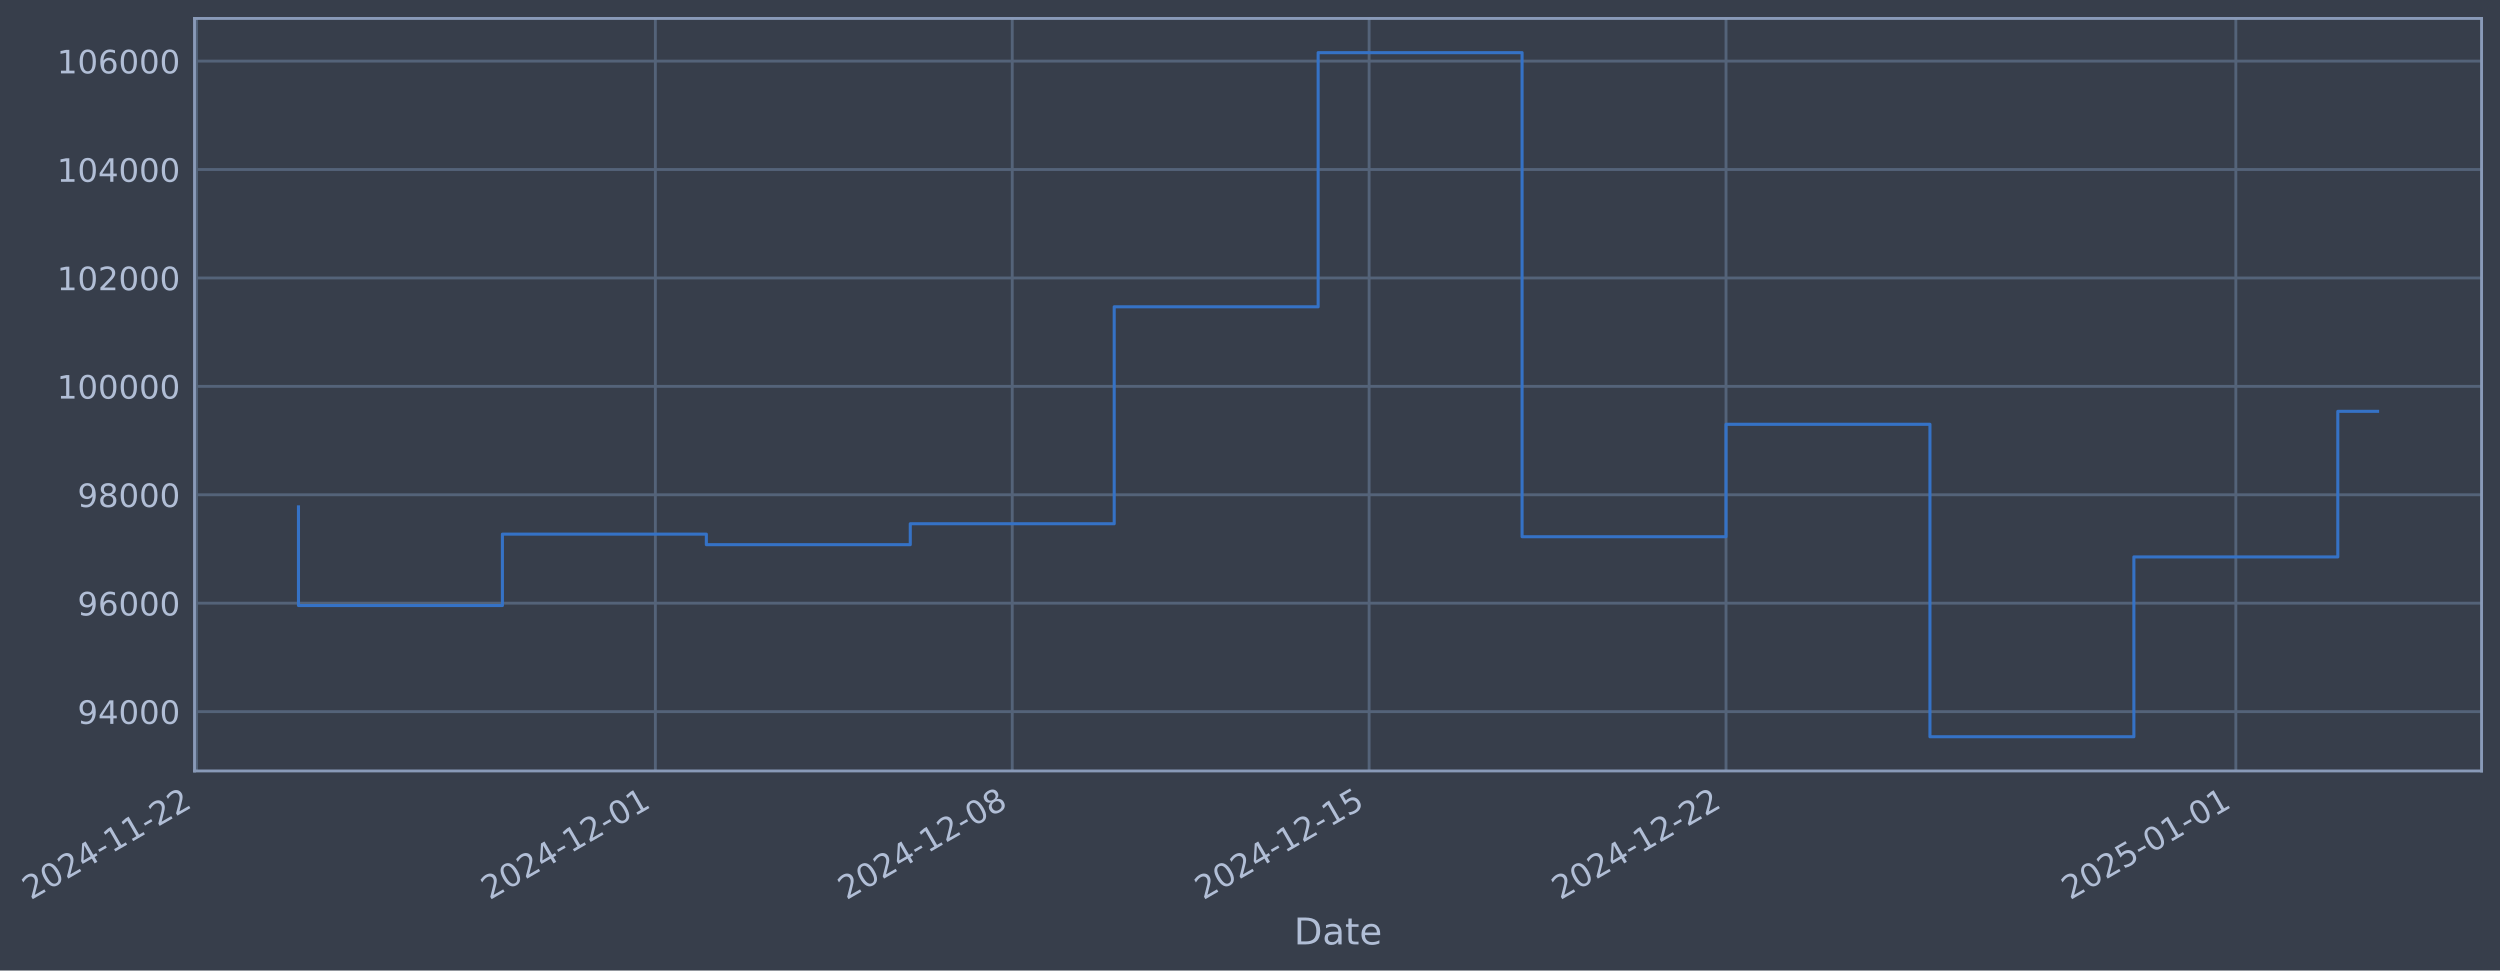
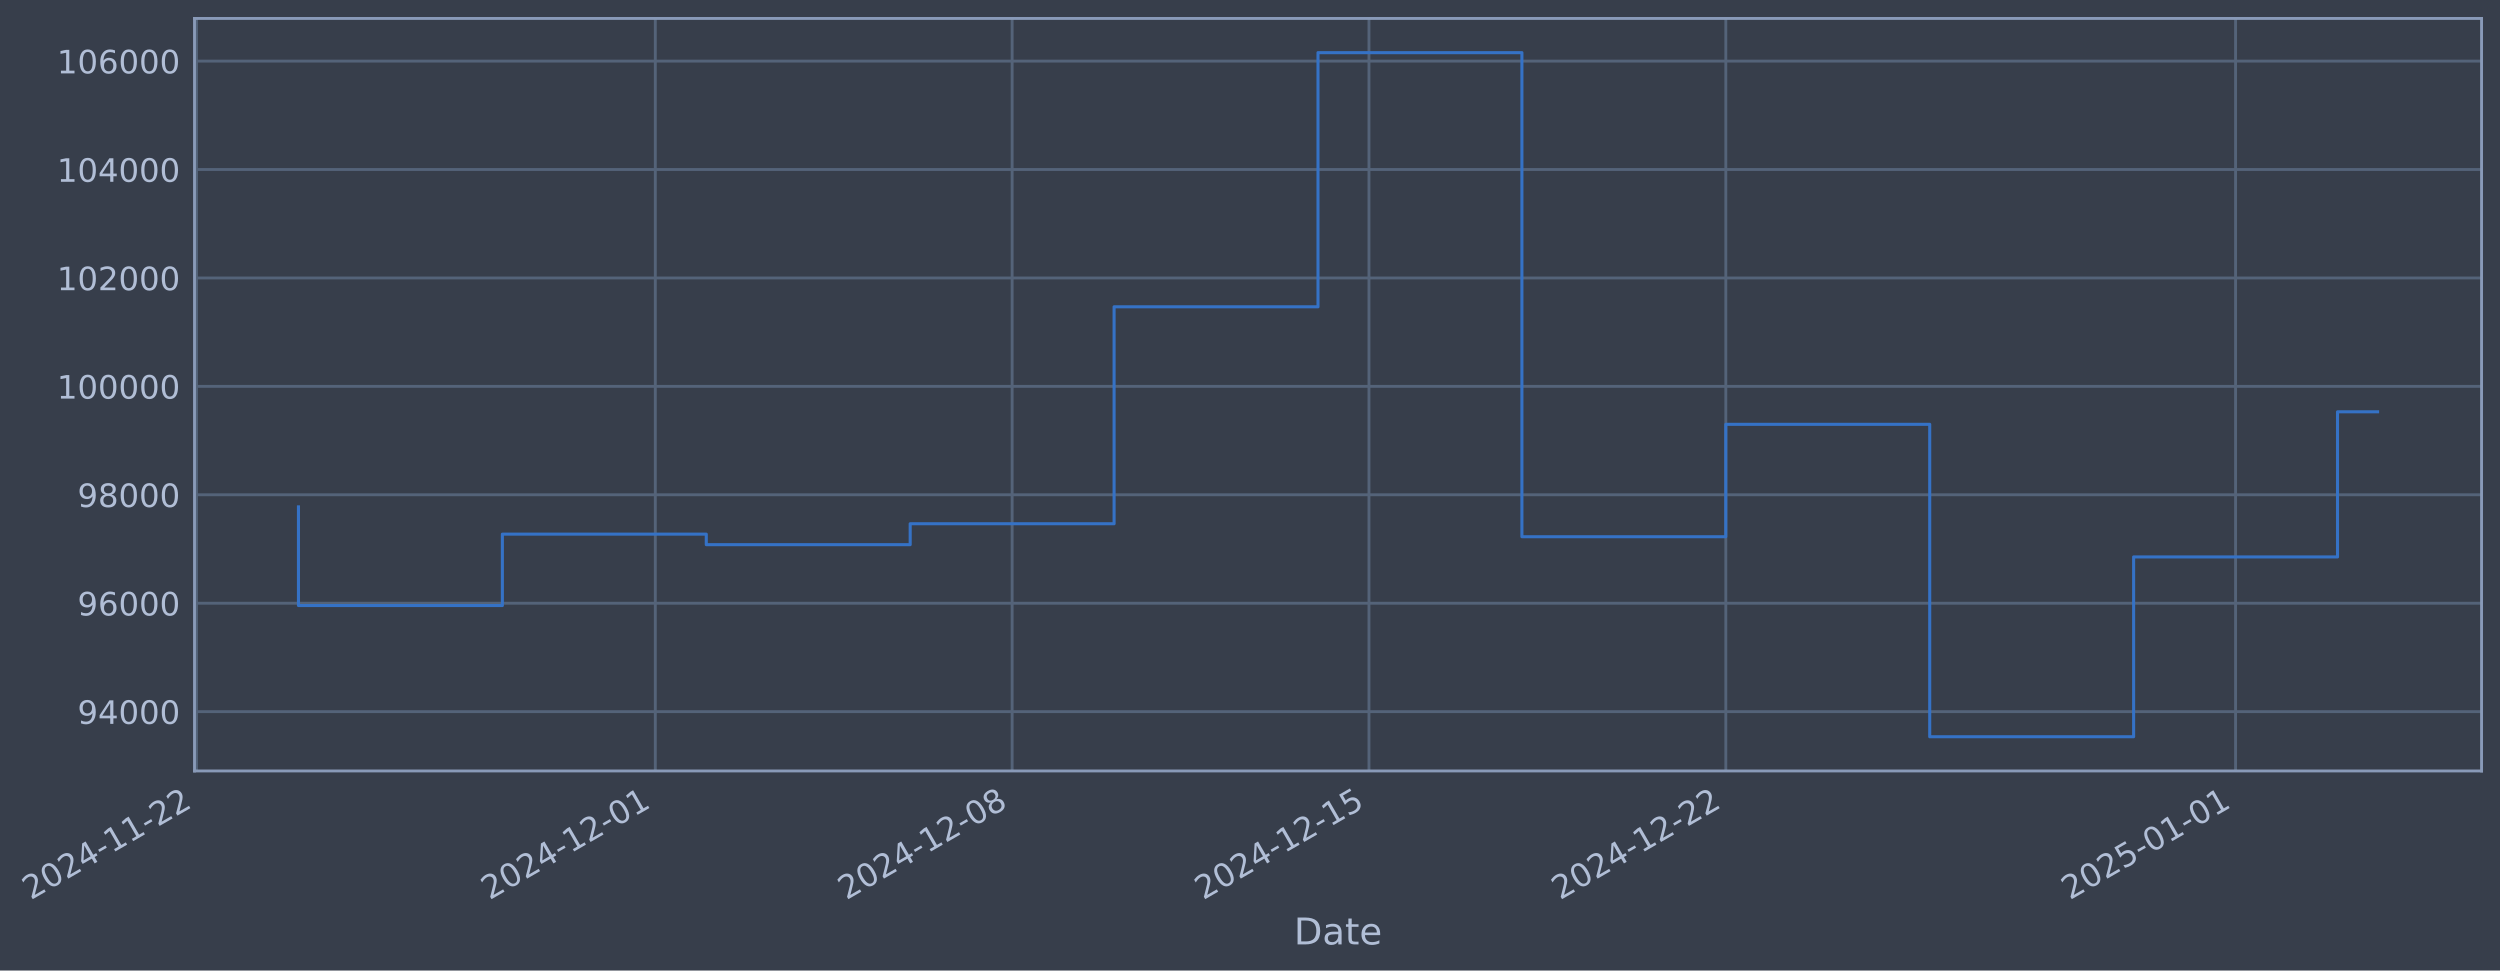
- <svg xmlns="http://www.w3.org/2000/svg" xmlns:xlink="http://www.w3.org/1999/xlink" width="975.936pt" height="378.87pt" viewBox="0 0 975.936 378.87" version="1.1">
+ <svg xmlns="http://www.w3.org/2000/svg" xmlns:xlink="http://www.w3.org/1999/xlink" width="975.93pt" height="378.87pt" viewBox="0 0 975.93 378.87" version="1.1">
  <defs>
    <style type="text/css">*{stroke-linejoin: round; stroke-linecap: butt}</style>
  </defs>
  <g id="figure_1">
    <g id="patch_1">
-       <path d="M 0 378.87  L 975.936 378.87  L 975.936 0  L 0 0  z " style="fill: #373e4b" />
+       <path d="M 0 378.87  L 975.93 378.87  L 975.93 0  L 0 0  z " style="fill: #373e4b" />
    </g>
    <g id="axes_1">
      <g id="patch_2">
-         <path d="M 75.936 300.96  L 968.736 300.96  L 968.736 7.2  L 75.936 7.2  z " style="fill: #373e4b" />
+         <path d="M 75.93 300.96  L 968.73 300.96  L 968.73 7.2  L 75.93 7.2  z " style="fill: #373e4b" />
      </g>
      <g id="matplotlib.axis_1">
        <g id="xtick_1">
          <g id="line2d_1">
-             <path d="M 76.713 300.96  L 76.713 7.2  " clip-path="url(#p2f551b7e3c)" style="fill: none; stroke: #546379; stroke-width: 1.12; stroke-linecap: square" />
+             <path d="M 76.713 300.96  L 76.713 7.2  " clip-path="url(#p14eebd6058)" style="fill: none; stroke: #546379; stroke-width: 1.12; stroke-linecap: square" />
          </g>
          <g id="line2d_2" />
          <g id="text_1">
            <g style="fill: #b1bed6" transform="translate(11.98702 351.4642) rotate(-30) scale(0.126 -0.126)">
              <defs>
                <path id="DejaVuSans-32" d="M 1228 531  L 3431 531  L 3431 0  L 469 0  L 469 531  Q 828 903 1448 1529  Q 2069 2156 2228 2338  Q 2531 2678 2651 2914  Q 2772 3150 2772 3378  Q 2772 3750 2511 3984  Q 2250 4219 1831 4219  Q 1534 4219 1204 4116  Q 875 4013 500 3803  L 500 4441  Q 881 4594 1212 4672  Q 1544 4750 1819 4750  Q 2544 4750 2975 4387  Q 3406 4025 3406 3419  Q 3406 3131 3298 2873  Q 3191 2616 2906 2266  Q 2828 2175 2409 1742  Q 1991 1309 1228 531  z " transform="scale(0.015625)" />
                <path id="DejaVuSans-30" d="M 2034 4250  Q 1547 4250 1301 3770  Q 1056 3291 1056 2328  Q 1056 1369 1301 889  Q 1547 409 2034 409  Q 2525 409 2770 889  Q 3016 1369 3016 2328  Q 3016 3291 2770 3770  Q 2525 4250 2034 4250  z M 2034 4750  Q 2819 4750 3233 4129  Q 3647 3509 3647 2328  Q 3647 1150 3233 529  Q 2819 -91 2034 -91  Q 1250 -91 836 529  Q 422 1150 422 2328  Q 422 3509 836 4129  Q 1250 4750 2034 4750  z " transform="scale(0.015625)" />
                <path id="DejaVuSans-34" d="M 2419 4116  L 825 1625  L 2419 1625  L 2419 4116  z M 2253 4666  L 3047 4666  L 3047 1625  L 3713 1625  L 3713 1100  L 3047 1100  L 3047 0  L 2419 0  L 2419 1100  L 313 1100  L 313 1709  L 2253 4666  z " transform="scale(0.015625)" />
                <path id="DejaVuSans-2d" d="M 313 2009  L 1997 2009  L 1997 1497  L 313 1497  L 313 2009  z " transform="scale(0.015625)" />
                <path id="DejaVuSans-31" d="M 794 531  L 1825 531  L 1825 4091  L 703 3866  L 703 4441  L 1819 4666  L 2450 4666  L 2450 531  L 3481 531  L 3481 0  L 794 0  L 794 531  z " transform="scale(0.015625)" />
              </defs>
              <use xlink:href="#DejaVuSans-32" />
              <use xlink:href="#DejaVuSans-30" transform="translate(63.62305 0)" />
              <use xlink:href="#DejaVuSans-32" transform="translate(127.2461 0)" />
              <use xlink:href="#DejaVuSans-34" transform="translate(190.8691 0)" />
              <use xlink:href="#DejaVuSans-2d" transform="translate(254.4922 0)" />
              <use xlink:href="#DejaVuSans-31" transform="translate(290.5762 0)" />
              <use xlink:href="#DejaVuSans-31" transform="translate(354.1992 0)" />
              <use xlink:href="#DejaVuSans-2d" transform="translate(417.8223 0)" />
              <use xlink:href="#DejaVuSans-32" transform="translate(453.9062 0)" />
              <use xlink:href="#DejaVuSans-32" transform="translate(517.5293 0)" />
            </g>
          </g>
        </g>
        <g id="xtick_2">
          <g id="line2d_3">
-             <path d="M 255.835 300.96  L 255.835 7.2  " clip-path="url(#p2f551b7e3c)" style="fill: none; stroke: #546379; stroke-width: 1.12; stroke-linecap: square" />
+             <path d="M 255.811 300.96  L 255.811 7.2  " clip-path="url(#p14eebd6058)" style="fill: none; stroke: #546379; stroke-width: 1.12; stroke-linecap: square" />
          </g>
          <g id="line2d_4" />
          <g id="text_2">
-             <g style="fill: #b1bed6" transform="translate(191.1098 351.4642) rotate(-30) scale(0.126 -0.126)">
+             <g style="fill: #b1bed6" transform="translate(191.0855 351.4642) rotate(-30) scale(0.126 -0.126)">
              <use xlink:href="#DejaVuSans-32" />
              <use xlink:href="#DejaVuSans-30" transform="translate(63.62305 0)" />
              <use xlink:href="#DejaVuSans-32" transform="translate(127.2461 0)" />
              <use xlink:href="#DejaVuSans-34" transform="translate(190.8691 0)" />
              <use xlink:href="#DejaVuSans-2d" transform="translate(254.4922 0)" />
              <use xlink:href="#DejaVuSans-31" transform="translate(290.5762 0)" />
              <use xlink:href="#DejaVuSans-32" transform="translate(354.1992 0)" />
              <use xlink:href="#DejaVuSans-2d" transform="translate(417.8223 0)" />
              <use xlink:href="#DejaVuSans-30" transform="translate(453.9062 0)" />
              <use xlink:href="#DejaVuSans-31" transform="translate(517.5293 0)" />
            </g>
          </g>
        </g>
        <g id="xtick_3">
          <g id="line2d_5">
-             <path d="M 395.153 300.96  L 395.153 7.2  " clip-path="url(#p2f551b7e3c)" style="fill: none; stroke: #546379; stroke-width: 1.12; stroke-linecap: square" />
+             <path d="M 395.11 300.96  L 395.11 7.2  " clip-path="url(#p14eebd6058)" style="fill: none; stroke: #546379; stroke-width: 1.12; stroke-linecap: square" />
          </g>
          <g id="line2d_6" />
          <g id="text_3">
-             <g style="fill: #b1bed6" transform="translate(330.4275 351.4642) rotate(-30) scale(0.126 -0.126)">
+             <g style="fill: #b1bed6" transform="translate(330.3843 351.4642) rotate(-30) scale(0.126 -0.126)">
              <defs>
                <path id="DejaVuSans-38" d="M 2034 2216  Q 1584 2216 1326 1975  Q 1069 1734 1069 1313  Q 1069 891 1326 650  Q 1584 409 2034 409  Q 2484 409 2743 651  Q 3003 894 3003 1313  Q 3003 1734 2745 1975  Q 2488 2216 2034 2216  z M 1403 2484  Q 997 2584 770 2862  Q 544 3141 544 3541  Q 544 4100 942 4425  Q 1341 4750 2034 4750  Q 2731 4750 3128 4425  Q 3525 4100 3525 3541  Q 3525 3141 3298 2862  Q 3072 2584 2669 2484  Q 3125 2378 3379 2068  Q 3634 1759 3634 1313  Q 3634 634 3220 271  Q 2806 -91 2034 -91  Q 1263 -91 848 271  Q 434 634 434 1313  Q 434 1759 690 2068  Q 947 2378 1403 2484  z M 1172 3481  Q 1172 3119 1398 2916  Q 1625 2713 2034 2713  Q 2441 2713 2670 2916  Q 2900 3119 2900 3481  Q 2900 3844 2670 4047  Q 2441 4250 2034 4250  Q 1625 4250 1398 4047  Q 1172 3844 1172 3481  z " transform="scale(0.015625)" />
              </defs>
              <use xlink:href="#DejaVuSans-32" />
              <use xlink:href="#DejaVuSans-30" transform="translate(63.62305 0)" />
              <use xlink:href="#DejaVuSans-32" transform="translate(127.2461 0)" />
              <use xlink:href="#DejaVuSans-34" transform="translate(190.8691 0)" />
              <use xlink:href="#DejaVuSans-2d" transform="translate(254.4922 0)" />
              <use xlink:href="#DejaVuSans-31" transform="translate(290.5762 0)" />
              <use xlink:href="#DejaVuSans-32" transform="translate(354.1992 0)" />
              <use xlink:href="#DejaVuSans-2d" transform="translate(417.8223 0)" />
              <use xlink:href="#DejaVuSans-30" transform="translate(453.9062 0)" />
              <use xlink:href="#DejaVuSans-38" transform="translate(517.5293 0)" />
            </g>
          </g>
        </g>
        <g id="xtick_4">
          <g id="line2d_7">
-             <path d="M 534.471 300.96  L 534.471 7.2  " clip-path="url(#p2f551b7e3c)" style="fill: none; stroke: #546379; stroke-width: 1.12; stroke-linecap: square" />
+             <path d="M 534.409 300.96  L 534.409 7.2  " clip-path="url(#p14eebd6058)" style="fill: none; stroke: #546379; stroke-width: 1.12; stroke-linecap: square" />
          </g>
          <g id="line2d_8" />
          <g id="text_4">
-             <g style="fill: #b1bed6" transform="translate(469.7453 351.4642) rotate(-30) scale(0.126 -0.126)">
+             <g style="fill: #b1bed6" transform="translate(469.6831 351.4642) rotate(-30) scale(0.126 -0.126)">
              <defs>
                <path id="DejaVuSans-35" d="M 691 4666  L 3169 4666  L 3169 4134  L 1269 4134  L 1269 2991  Q 1406 3038 1543 3061  Q 1681 3084 1819 3084  Q 2600 3084 3056 2656  Q 3513 2228 3513 1497  Q 3513 744 3044 326  Q 2575 -91 1722 -91  Q 1428 -91 1123 -41  Q 819 9 494 109  L 494 744  Q 775 591 1075 516  Q 1375 441 1709 441  Q 2250 441 2565 725  Q 2881 1009 2881 1497  Q 2881 1984 2565 2268  Q 2250 2553 1709 2553  Q 1456 2553 1204 2497  Q 953 2441 691 2322  L 691 4666  z " transform="scale(0.015625)" />
              </defs>
              <use xlink:href="#DejaVuSans-32" />
              <use xlink:href="#DejaVuSans-30" transform="translate(63.62305 0)" />
              <use xlink:href="#DejaVuSans-32" transform="translate(127.2461 0)" />
              <use xlink:href="#DejaVuSans-34" transform="translate(190.8691 0)" />
              <use xlink:href="#DejaVuSans-2d" transform="translate(254.4922 0)" />
              <use xlink:href="#DejaVuSans-31" transform="translate(290.5762 0)" />
              <use xlink:href="#DejaVuSans-32" transform="translate(354.1992 0)" />
              <use xlink:href="#DejaVuSans-2d" transform="translate(417.8223 0)" />
              <use xlink:href="#DejaVuSans-31" transform="translate(453.9062 0)" />
              <use xlink:href="#DejaVuSans-35" transform="translate(517.5293 0)" />
            </g>
          </g>
        </g>
        <g id="xtick_5">
          <g id="line2d_9">
-             <path d="M 673.789 300.96  L 673.789 7.2  " clip-path="url(#p2f551b7e3c)" style="fill: none; stroke: #546379; stroke-width: 1.12; stroke-linecap: square" />
+             <path d="M 673.707 300.96  L 673.707 7.2  " clip-path="url(#p14eebd6058)" style="fill: none; stroke: #546379; stroke-width: 1.12; stroke-linecap: square" />
          </g>
          <g id="line2d_10" />
          <g id="text_5">
-             <g style="fill: #b1bed6" transform="translate(609.063 351.4642) rotate(-30) scale(0.126 -0.126)">
+             <g style="fill: #b1bed6" transform="translate(608.9819 351.4642) rotate(-30) scale(0.126 -0.126)">
              <use xlink:href="#DejaVuSans-32" />
              <use xlink:href="#DejaVuSans-30" transform="translate(63.62305 0)" />
              <use xlink:href="#DejaVuSans-32" transform="translate(127.2461 0)" />
              <use xlink:href="#DejaVuSans-34" transform="translate(190.8691 0)" />
              <use xlink:href="#DejaVuSans-2d" transform="translate(254.4922 0)" />
              <use xlink:href="#DejaVuSans-31" transform="translate(290.5762 0)" />
              <use xlink:href="#DejaVuSans-32" transform="translate(354.1992 0)" />
              <use xlink:href="#DejaVuSans-2d" transform="translate(417.8223 0)" />
              <use xlink:href="#DejaVuSans-32" transform="translate(453.9062 0)" />
              <use xlink:href="#DejaVuSans-32" transform="translate(517.5293 0)" />
            </g>
          </g>
        </g>
        <g id="xtick_6">
          <g id="line2d_11">
-             <path d="M 872.814 300.96  L 872.814 7.2  " clip-path="url(#p2f551b7e3c)" style="fill: none; stroke: #546379; stroke-width: 1.12; stroke-linecap: square" />
+             <path d="M 872.706 300.96  L 872.706 7.2  " clip-path="url(#p14eebd6058)" style="fill: none; stroke: #546379; stroke-width: 1.12; stroke-linecap: square" />
          </g>
          <g id="line2d_12" />
          <g id="text_6">
-             <g style="fill: #b1bed6" transform="translate(808.0883 351.4642) rotate(-30) scale(0.126 -0.126)">
+             <g style="fill: #b1bed6" transform="translate(807.9801 351.4642) rotate(-30) scale(0.126 -0.126)">
              <use xlink:href="#DejaVuSans-32" />
              <use xlink:href="#DejaVuSans-30" transform="translate(63.62305 0)" />
              <use xlink:href="#DejaVuSans-32" transform="translate(127.2461 0)" />
              <use xlink:href="#DejaVuSans-35" transform="translate(190.8691 0)" />
              <use xlink:href="#DejaVuSans-2d" transform="translate(254.4922 0)" />
              <use xlink:href="#DejaVuSans-30" transform="translate(290.5762 0)" />
              <use xlink:href="#DejaVuSans-31" transform="translate(354.1992 0)" />
              <use xlink:href="#DejaVuSans-2d" transform="translate(417.8223 0)" />
              <use xlink:href="#DejaVuSans-30" transform="translate(453.9062 0)" />
              <use xlink:href="#DejaVuSans-31" transform="translate(517.5293 0)" />
            </g>
          </g>
        </g>
        <g id="text_7">
-           <g style="fill: #b1bed6" transform="translate(505.1266 368.6753) scale(0.144 -0.144)">
+           <g style="fill: #b1bed6" transform="translate(505.1212 368.6753) scale(0.144 -0.144)">
            <defs>
              <path id="DejaVuSans-44" d="M 1259 4147  L 1259 519  L 2022 519  Q 2988 519 3436 956  Q 3884 1394 3884 2338  Q 3884 3275 3436 3711  Q 2988 4147 2022 4147  L 1259 4147  z M 628 4666  L 1925 4666  Q 3281 4666 3915 4102  Q 4550 3538 4550 2338  Q 4550 1131 3912 565  Q 3275 0 1925 0  L 628 0  L 628 4666  z " transform="scale(0.015625)" />
              <path id="DejaVuSans-61" d="M 2194 1759  Q 1497 1759 1228 1600  Q 959 1441 959 1056  Q 959 750 1161 570  Q 1363 391 1709 391  Q 2188 391 2477 730  Q 2766 1069 2766 1631  L 2766 1759  L 2194 1759  z M 3341 1997  L 3341 0  L 2766 0  L 2766 531  Q 2569 213 2275 61  Q 1981 -91 1556 -91  Q 1019 -91 701 211  Q 384 513 384 1019  Q 384 1609 779 1909  Q 1175 2209 1959 2209  L 2766 2209  L 2766 2266  Q 2766 2663 2505 2880  Q 2244 3097 1772 3097  Q 1472 3097 1187 3025  Q 903 2953 641 2809  L 641 3341  Q 956 3463 1253 3523  Q 1550 3584 1831 3584  Q 2591 3584 2966 3190  Q 3341 2797 3341 1997  z " transform="scale(0.015625)" />
              <path id="DejaVuSans-74" d="M 1172 4494  L 1172 3500  L 2356 3500  L 2356 3053  L 1172 3053  L 1172 1153  Q 1172 725 1289 603  Q 1406 481 1766 481  L 2356 481  L 2356 0  L 1766 0  Q 1100 0 847 248  Q 594 497 594 1153  L 594 3053  L 172 3053  L 172 3500  L 594 3500  L 594 4494  L 1172 4494  z " transform="scale(0.015625)" />
              <path id="DejaVuSans-65" d="M 3597 1894  L 3597 1613  L 953 1613  Q 991 1019 1311 708  Q 1631 397 2203 397  Q 2534 397 2845 478  Q 3156 559 3463 722  L 3463 178  Q 3153 47 2828 -22  Q 2503 -91 2169 -91  Q 1331 -91 842 396  Q 353 884 353 1716  Q 353 2575 817 3079  Q 1281 3584 2069 3584  Q 2775 3584 3186 3129  Q 3597 2675 3597 1894  z M 3022 2063  Q 3016 2534 2758 2815  Q 2500 3097 2075 3097  Q 1594 3097 1305 2825  Q 1016 2553 972 2059  L 3022 2063  z " transform="scale(0.015625)" />
            </defs>
            <use xlink:href="#DejaVuSans-44" />
            <use xlink:href="#DejaVuSans-61" transform="translate(77.00195 0)" />
            <use xlink:href="#DejaVuSans-74" transform="translate(138.2812 0)" />
            <use xlink:href="#DejaVuSans-65" transform="translate(177.4902 0)" />
          </g>
        </g>
      </g>
      <g id="matplotlib.axis_2">
        <g id="ytick_1">
          <g id="line2d_13">
-             <path d="M 75.936 277.797  L 968.736 277.797  " clip-path="url(#p2f551b7e3c)" style="fill: none; stroke: #546379; stroke-width: 1.12; stroke-linecap: square" />
+             <path d="M 75.93 277.797  L 968.73 277.797  " clip-path="url(#p14eebd6058)" style="fill: none; stroke: #546379; stroke-width: 1.12; stroke-linecap: square" />
          </g>
          <g id="line2d_14" />
          <g id="text_8">
-             <g style="fill: #b1bed6" transform="translate(30.25202 282.5841) scale(0.126 -0.126)">
+             <g style="fill: #b1bed6" transform="translate(30.24661 282.5841) scale(0.126 -0.126)">
              <defs>
                <path id="DejaVuSans-39" d="M 703 97  L 703 672  Q 941 559 1184 500  Q 1428 441 1663 441  Q 2288 441 2617 861  Q 2947 1281 2994 2138  Q 2813 1869 2534 1725  Q 2256 1581 1919 1581  Q 1219 1581 811 2004  Q 403 2428 403 3163  Q 403 3881 828 4315  Q 1253 4750 1959 4750  Q 2769 4750 3195 4129  Q 3622 3509 3622 2328  Q 3622 1225 3098 567  Q 2575 -91 1691 -91  Q 1453 -91 1209 -44  Q 966 3 703 97  z M 1959 2075  Q 2384 2075 2632 2365  Q 2881 2656 2881 3163  Q 2881 3666 2632 3958  Q 2384 4250 1959 4250  Q 1534 4250 1286 3958  Q 1038 3666 1038 3163  Q 1038 2656 1286 2365  Q 1534 2075 1959 2075  z " transform="scale(0.015625)" />
              </defs>
              <use xlink:href="#DejaVuSans-39" />
              <use xlink:href="#DejaVuSans-34" transform="translate(63.62305 0)" />
              <use xlink:href="#DejaVuSans-30" transform="translate(127.2461 0)" />
              <use xlink:href="#DejaVuSans-30" transform="translate(190.8691 0)" />
              <use xlink:href="#DejaVuSans-30" transform="translate(254.4922 0)" />
            </g>
          </g>
        </g>
        <g id="ytick_2">
          <g id="line2d_15">
-             <path d="M 75.936 235.473  L 968.736 235.473  " clip-path="url(#p2f551b7e3c)" style="fill: none; stroke: #546379; stroke-width: 1.12; stroke-linecap: square" />
+             <path d="M 75.93 235.473  L 968.73 235.473  " clip-path="url(#p14eebd6058)" style="fill: none; stroke: #546379; stroke-width: 1.12; stroke-linecap: square" />
          </g>
          <g id="line2d_16" />
          <g id="text_9">
-             <g style="fill: #b1bed6" transform="translate(30.25202 240.2602) scale(0.126 -0.126)">
+             <g style="fill: #b1bed6" transform="translate(30.24661 240.2602) scale(0.126 -0.126)">
              <defs>
                <path id="DejaVuSans-36" d="M 2113 2584  Q 1688 2584 1439 2293  Q 1191 2003 1191 1497  Q 1191 994 1439 701  Q 1688 409 2113 409  Q 2538 409 2786 701  Q 3034 994 3034 1497  Q 3034 2003 2786 2293  Q 2538 2584 2113 2584  z M 3366 4563  L 3366 3988  Q 3128 4100 2886 4159  Q 2644 4219 2406 4219  Q 1781 4219 1451 3797  Q 1122 3375 1075 2522  Q 1259 2794 1537 2939  Q 1816 3084 2150 3084  Q 2853 3084 3261 2657  Q 3669 2231 3669 1497  Q 3669 778 3244 343  Q 2819 -91 2113 -91  Q 1303 -91 875 529  Q 447 1150 447 2328  Q 447 3434 972 4092  Q 1497 4750 2381 4750  Q 2619 4750 2861 4703  Q 3103 4656 3366 4563  z " transform="scale(0.015625)" />
              </defs>
              <use xlink:href="#DejaVuSans-39" />
              <use xlink:href="#DejaVuSans-36" transform="translate(63.62305 0)" />
              <use xlink:href="#DejaVuSans-30" transform="translate(127.2461 0)" />
              <use xlink:href="#DejaVuSans-30" transform="translate(190.8691 0)" />
              <use xlink:href="#DejaVuSans-30" transform="translate(254.4922 0)" />
            </g>
          </g>
        </g>
        <g id="ytick_3">
          <g id="line2d_17">
-             <path d="M 75.936 193.149  L 968.736 193.149  " clip-path="url(#p2f551b7e3c)" style="fill: none; stroke: #546379; stroke-width: 1.12; stroke-linecap: square" />
+             <path d="M 75.93 193.149  L 968.73 193.149  " clip-path="url(#p14eebd6058)" style="fill: none; stroke: #546379; stroke-width: 1.12; stroke-linecap: square" />
          </g>
          <g id="line2d_18" />
          <g id="text_10">
-             <g style="fill: #b1bed6" transform="translate(30.25202 197.9364) scale(0.126 -0.126)">
+             <g style="fill: #b1bed6" transform="translate(30.24661 197.9364) scale(0.126 -0.126)">
              <use xlink:href="#DejaVuSans-39" />
              <use xlink:href="#DejaVuSans-38" transform="translate(63.62305 0)" />
              <use xlink:href="#DejaVuSans-30" transform="translate(127.2461 0)" />
              <use xlink:href="#DejaVuSans-30" transform="translate(190.8691 0)" />
              <use xlink:href="#DejaVuSans-30" transform="translate(254.4922 0)" />
            </g>
          </g>
        </g>
        <g id="ytick_4">
          <g id="line2d_19">
-             <path d="M 75.936 150.826  L 968.736 150.826  " clip-path="url(#p2f551b7e3c)" style="fill: none; stroke: #546379; stroke-width: 1.12; stroke-linecap: square" />
+             <path d="M 75.93 150.826  L 968.73 150.826  " clip-path="url(#p14eebd6058)" style="fill: none; stroke: #546379; stroke-width: 1.12; stroke-linecap: square" />
          </g>
          <g id="line2d_20" />
          <g id="text_11">
-             <g style="fill: #b1bed6" transform="translate(22.23527 155.6126) scale(0.126 -0.126)">
+             <g style="fill: #b1bed6" transform="translate(22.22986 155.6126) scale(0.126 -0.126)">
              <use xlink:href="#DejaVuSans-31" />
              <use xlink:href="#DejaVuSans-30" transform="translate(63.62305 0)" />
              <use xlink:href="#DejaVuSans-30" transform="translate(127.2461 0)" />
              <use xlink:href="#DejaVuSans-30" transform="translate(190.8691 0)" />
              <use xlink:href="#DejaVuSans-30" transform="translate(254.4922 0)" />
              <use xlink:href="#DejaVuSans-30" transform="translate(318.1152 0)" />
            </g>
          </g>
        </g>
        <g id="ytick_5">
          <g id="line2d_21">
-             <path d="M 75.936 108.502  L 968.736 108.502  " clip-path="url(#p2f551b7e3c)" style="fill: none; stroke: #546379; stroke-width: 1.12; stroke-linecap: square" />
+             <path d="M 75.93 108.502  L 968.73 108.502  " clip-path="url(#p14eebd6058)" style="fill: none; stroke: #546379; stroke-width: 1.12; stroke-linecap: square" />
          </g>
          <g id="line2d_22" />
          <g id="text_12">
-             <g style="fill: #b1bed6" transform="translate(22.23527 113.2888) scale(0.126 -0.126)">
+             <g style="fill: #b1bed6" transform="translate(22.22986 113.2888) scale(0.126 -0.126)">
              <use xlink:href="#DejaVuSans-31" />
              <use xlink:href="#DejaVuSans-30" transform="translate(63.62305 0)" />
              <use xlink:href="#DejaVuSans-32" transform="translate(127.2461 0)" />
              <use xlink:href="#DejaVuSans-30" transform="translate(190.8691 0)" />
              <use xlink:href="#DejaVuSans-30" transform="translate(254.4922 0)" />
              <use xlink:href="#DejaVuSans-30" transform="translate(318.1152 0)" />
            </g>
          </g>
        </g>
        <g id="ytick_6">
          <g id="line2d_23">
-             <path d="M 75.936 66.178  L 968.736 66.178  " clip-path="url(#p2f551b7e3c)" style="fill: none; stroke: #546379; stroke-width: 1.12; stroke-linecap: square" />
+             <path d="M 75.93 66.178  L 968.73 66.178  " clip-path="url(#p14eebd6058)" style="fill: none; stroke: #546379; stroke-width: 1.12; stroke-linecap: square" />
          </g>
          <g id="line2d_24" />
          <g id="text_13">
-             <g style="fill: #b1bed6" transform="translate(22.23527 70.96502) scale(0.126 -0.126)">
+             <g style="fill: #b1bed6" transform="translate(22.22986 70.96502) scale(0.126 -0.126)">
              <use xlink:href="#DejaVuSans-31" />
              <use xlink:href="#DejaVuSans-30" transform="translate(63.62305 0)" />
              <use xlink:href="#DejaVuSans-34" transform="translate(127.2461 0)" />
              <use xlink:href="#DejaVuSans-30" transform="translate(190.8691 0)" />
              <use xlink:href="#DejaVuSans-30" transform="translate(254.4922 0)" />
              <use xlink:href="#DejaVuSans-30" transform="translate(318.1152 0)" />
            </g>
          </g>
        </g>
        <g id="ytick_7">
          <g id="line2d_25">
-             <path d="M 75.936 23.854  L 968.736 23.854  " clip-path="url(#p2f551b7e3c)" style="fill: none; stroke: #546379; stroke-width: 1.12; stroke-linecap: square" />
+             <path d="M 75.93 23.854  L 968.73 23.854  " clip-path="url(#p14eebd6058)" style="fill: none; stroke: #546379; stroke-width: 1.12; stroke-linecap: square" />
          </g>
          <g id="line2d_26" />
          <g id="text_14">
-             <g style="fill: #b1bed6" transform="translate(22.23527 28.64121) scale(0.126 -0.126)">
+             <g style="fill: #b1bed6" transform="translate(22.22986 28.64121) scale(0.126 -0.126)">
              <use xlink:href="#DejaVuSans-31" />
              <use xlink:href="#DejaVuSans-30" transform="translate(63.62305 0)" />
              <use xlink:href="#DejaVuSans-36" transform="translate(127.2461 0)" />
              <use xlink:href="#DejaVuSans-30" transform="translate(190.8691 0)" />
              <use xlink:href="#DejaVuSans-30" transform="translate(254.4922 0)" />
              <use xlink:href="#DejaVuSans-30" transform="translate(318.1152 0)" />
            </g>
          </g>
        </g>
      </g>
      <g id="line2d_27">
-         <path d="M 116.518 197.87  L 116.518 236.383  L 196.128 236.383  L 196.128 208.521  L 275.738 208.521  L 275.738 212.628  L 355.348 212.628  L 355.348 204.459  L 434.958 204.459  L 434.958 119.77  L 514.568 119.77  L 514.568 20.553  L 594.178 20.553  L 594.178 209.517  L 673.789 209.517  L 673.789 165.636  L 753.399 165.636  L 753.399 287.607  L 833.009 287.607  L 833.009 217.409  L 912.619 217.409  L 912.619 160.584  L 928.154 160.584  " clip-path="url(#p2f551b7e3c)" style="fill: none; stroke: #3572c6; stroke-width: 1.2; stroke-linecap: square" />
+         <path d="M 116.512 197.87  L 116.512 236.383  L 196.111 236.383  L 196.111 208.521  L 275.711 208.521  L 275.711 212.628  L 355.31 212.628  L 355.31 204.459  L 434.909 204.459  L 434.909 119.77  L 514.509 119.77  L 514.509 20.553  L 594.108 20.553  L 594.108 209.517  L 673.707 209.517  L 673.707 165.636  L 753.307 165.636  L 753.307 287.607  L 832.906 287.607  L 832.906 217.409  L 912.505 217.409  L 912.505 160.759  L 928.149 160.759  " clip-path="url(#p14eebd6058)" style="fill: none; stroke: #3572c6; stroke-width: 1.2; stroke-linecap: square" />
      </g>
      <g id="patch_3">
-         <path d="M 75.936 300.96  L 75.936 7.2  " style="fill: none; stroke: #899ab8; stroke-width: 1.12; stroke-linejoin: miter; stroke-linecap: square" />
+         <path d="M 75.93 300.96  L 75.93 7.2  " style="fill: none; stroke: #899ab8; stroke-width: 1.12; stroke-linejoin: miter; stroke-linecap: square" />
      </g>
      <g id="patch_4">
-         <path d="M 968.736 300.96  L 968.736 7.2  " style="fill: none; stroke: #899ab8; stroke-width: 1.12; stroke-linejoin: miter; stroke-linecap: square" />
+         <path d="M 968.73 300.96  L 968.73 7.2  " style="fill: none; stroke: #899ab8; stroke-width: 1.12; stroke-linejoin: miter; stroke-linecap: square" />
      </g>
      <g id="patch_5">
-         <path d="M 75.936 300.96  L 968.736 300.96  " style="fill: none; stroke: #899ab8; stroke-width: 1.12; stroke-linejoin: miter; stroke-linecap: square" />
+         <path d="M 75.93 300.96  L 968.73 300.96  " style="fill: none; stroke: #899ab8; stroke-width: 1.12; stroke-linejoin: miter; stroke-linecap: square" />
      </g>
      <g id="patch_6">
-         <path d="M 75.936 7.2  L 968.736 7.2  " style="fill: none; stroke: #899ab8; stroke-width: 1.12; stroke-linejoin: miter; stroke-linecap: square" />
+         <path d="M 75.93 7.2  L 968.73 7.2  " style="fill: none; stroke: #899ab8; stroke-width: 1.12; stroke-linejoin: miter; stroke-linecap: square" />
      </g>
    </g>
  </g>
  <defs>
-     <clipPath id="p2f551b7e3c">
-       <rect x="75.936" y="7.2" width="892.8" height="293.76" />
+     <clipPath id="p14eebd6058">
+       <rect x="75.93" y="7.2" width="892.8" height="293.76" />
    </clipPath>
  </defs>
</svg>
